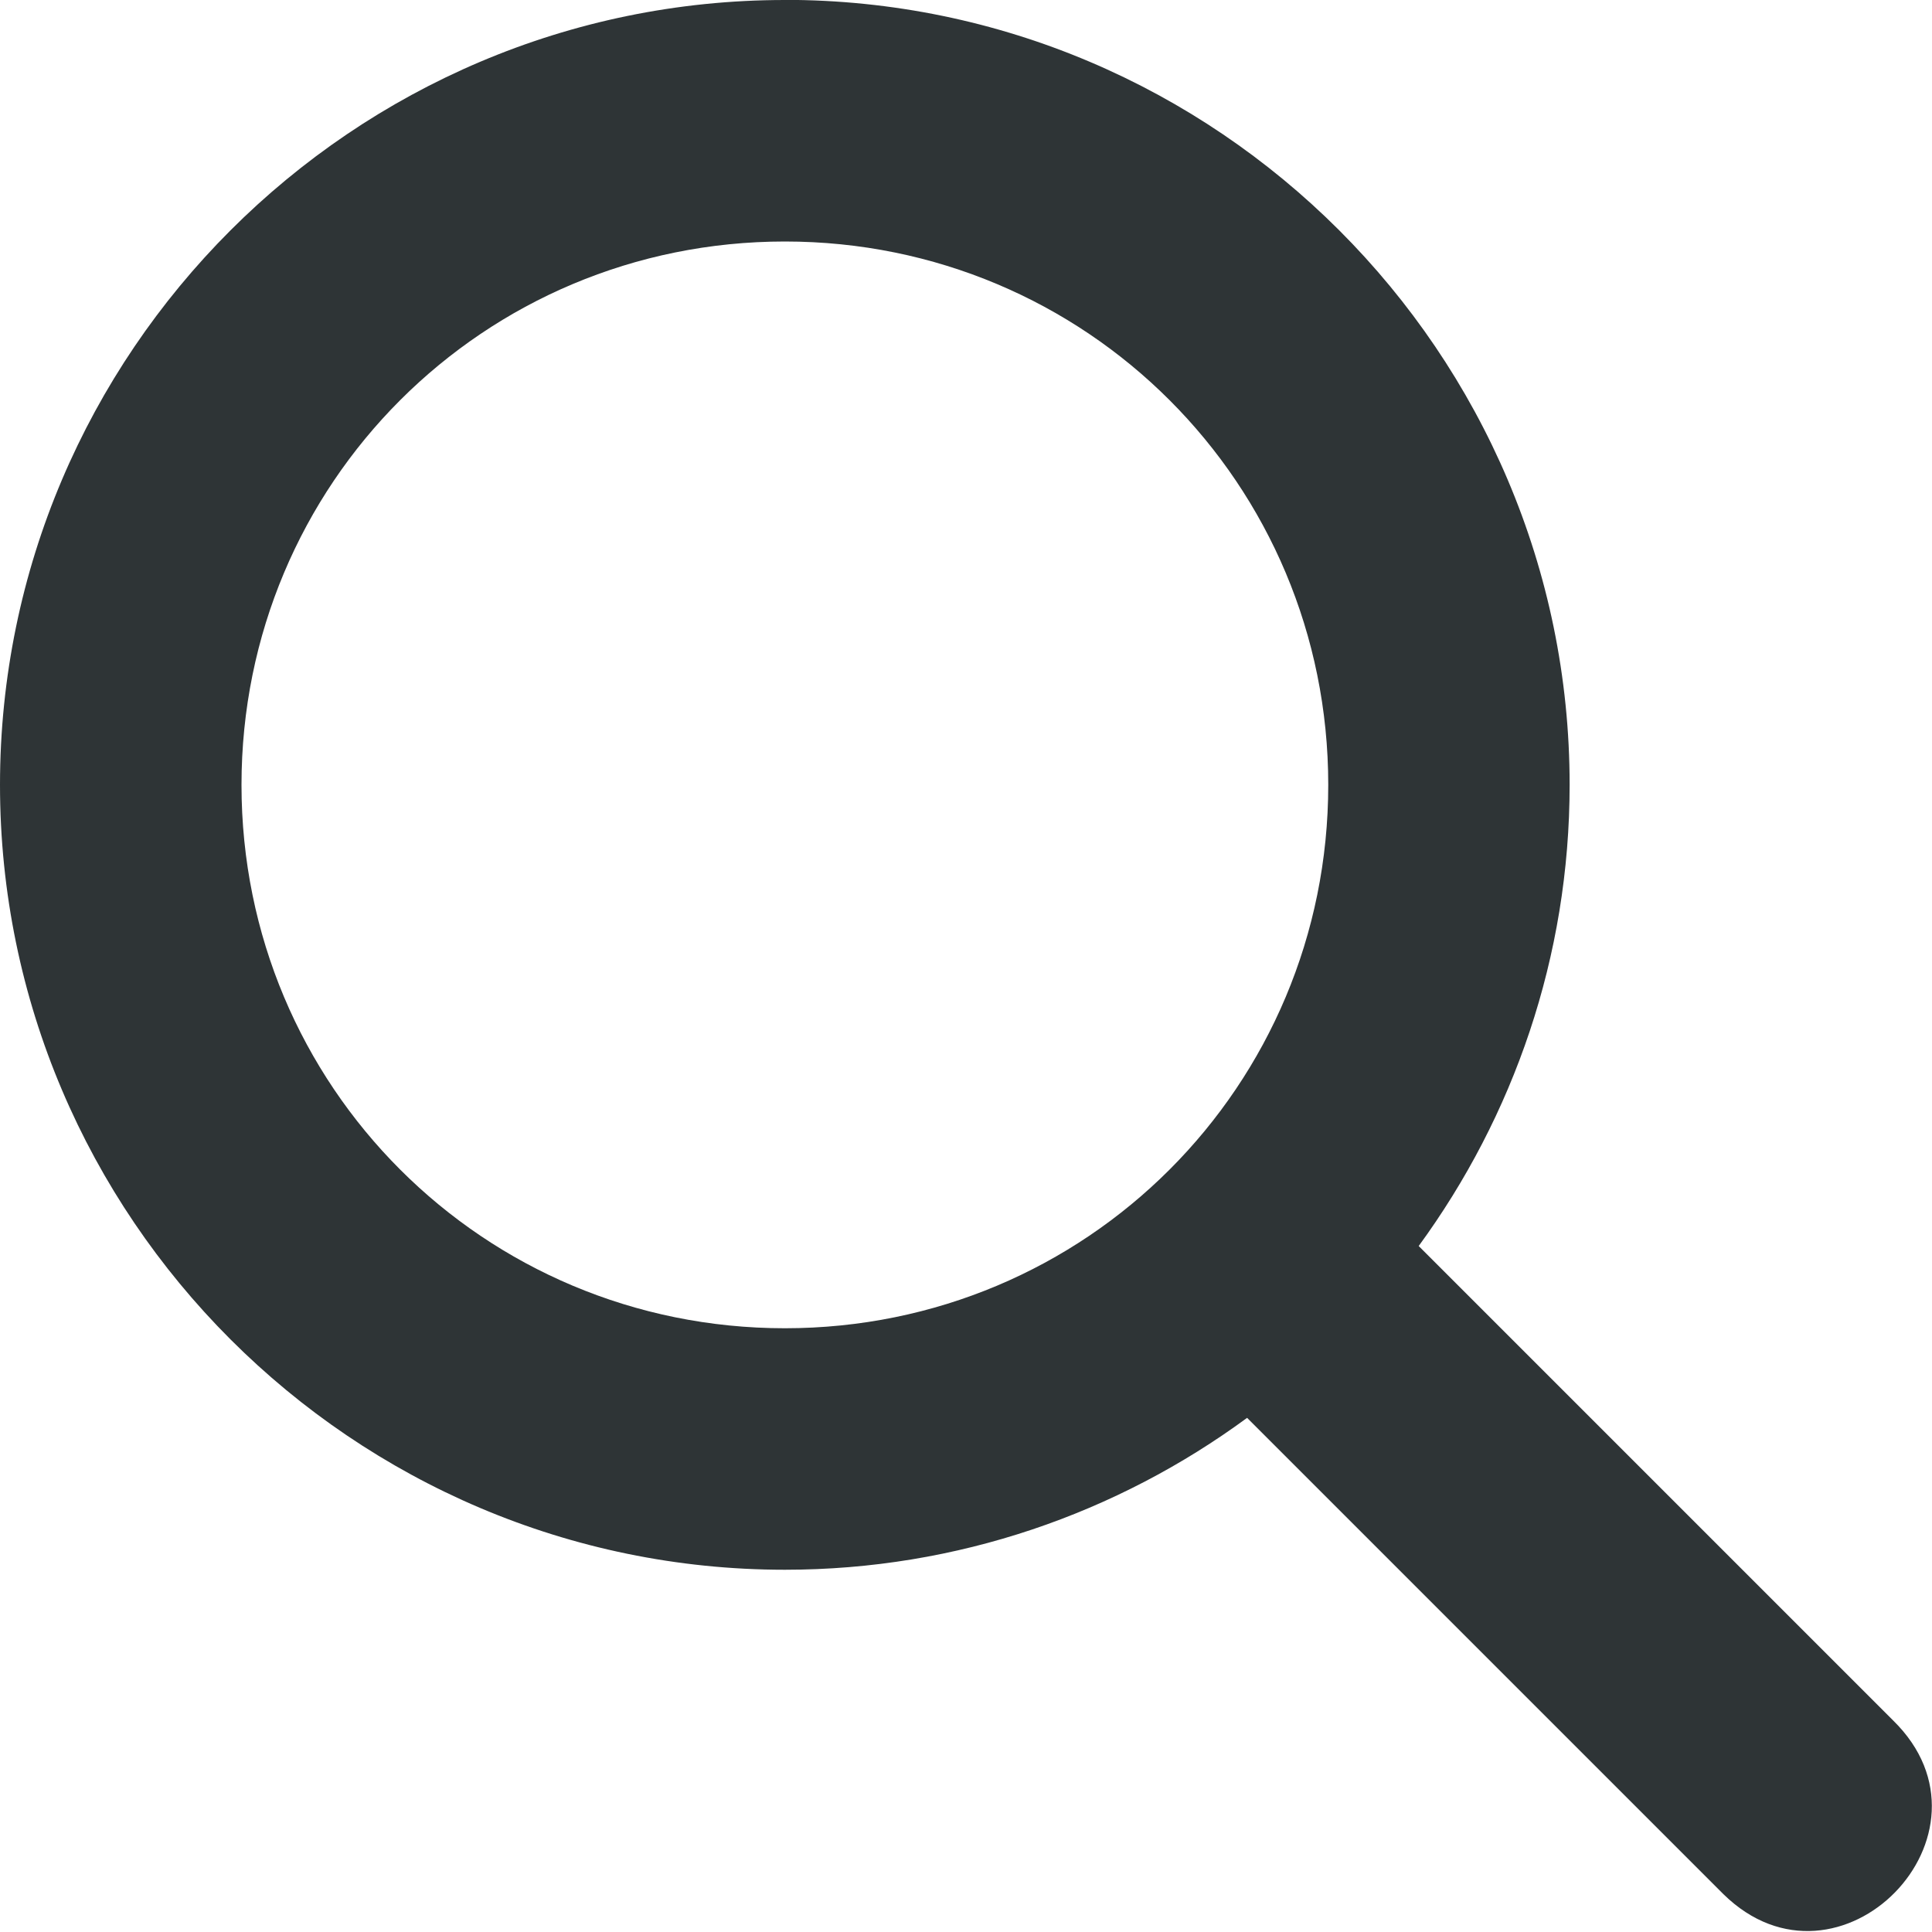
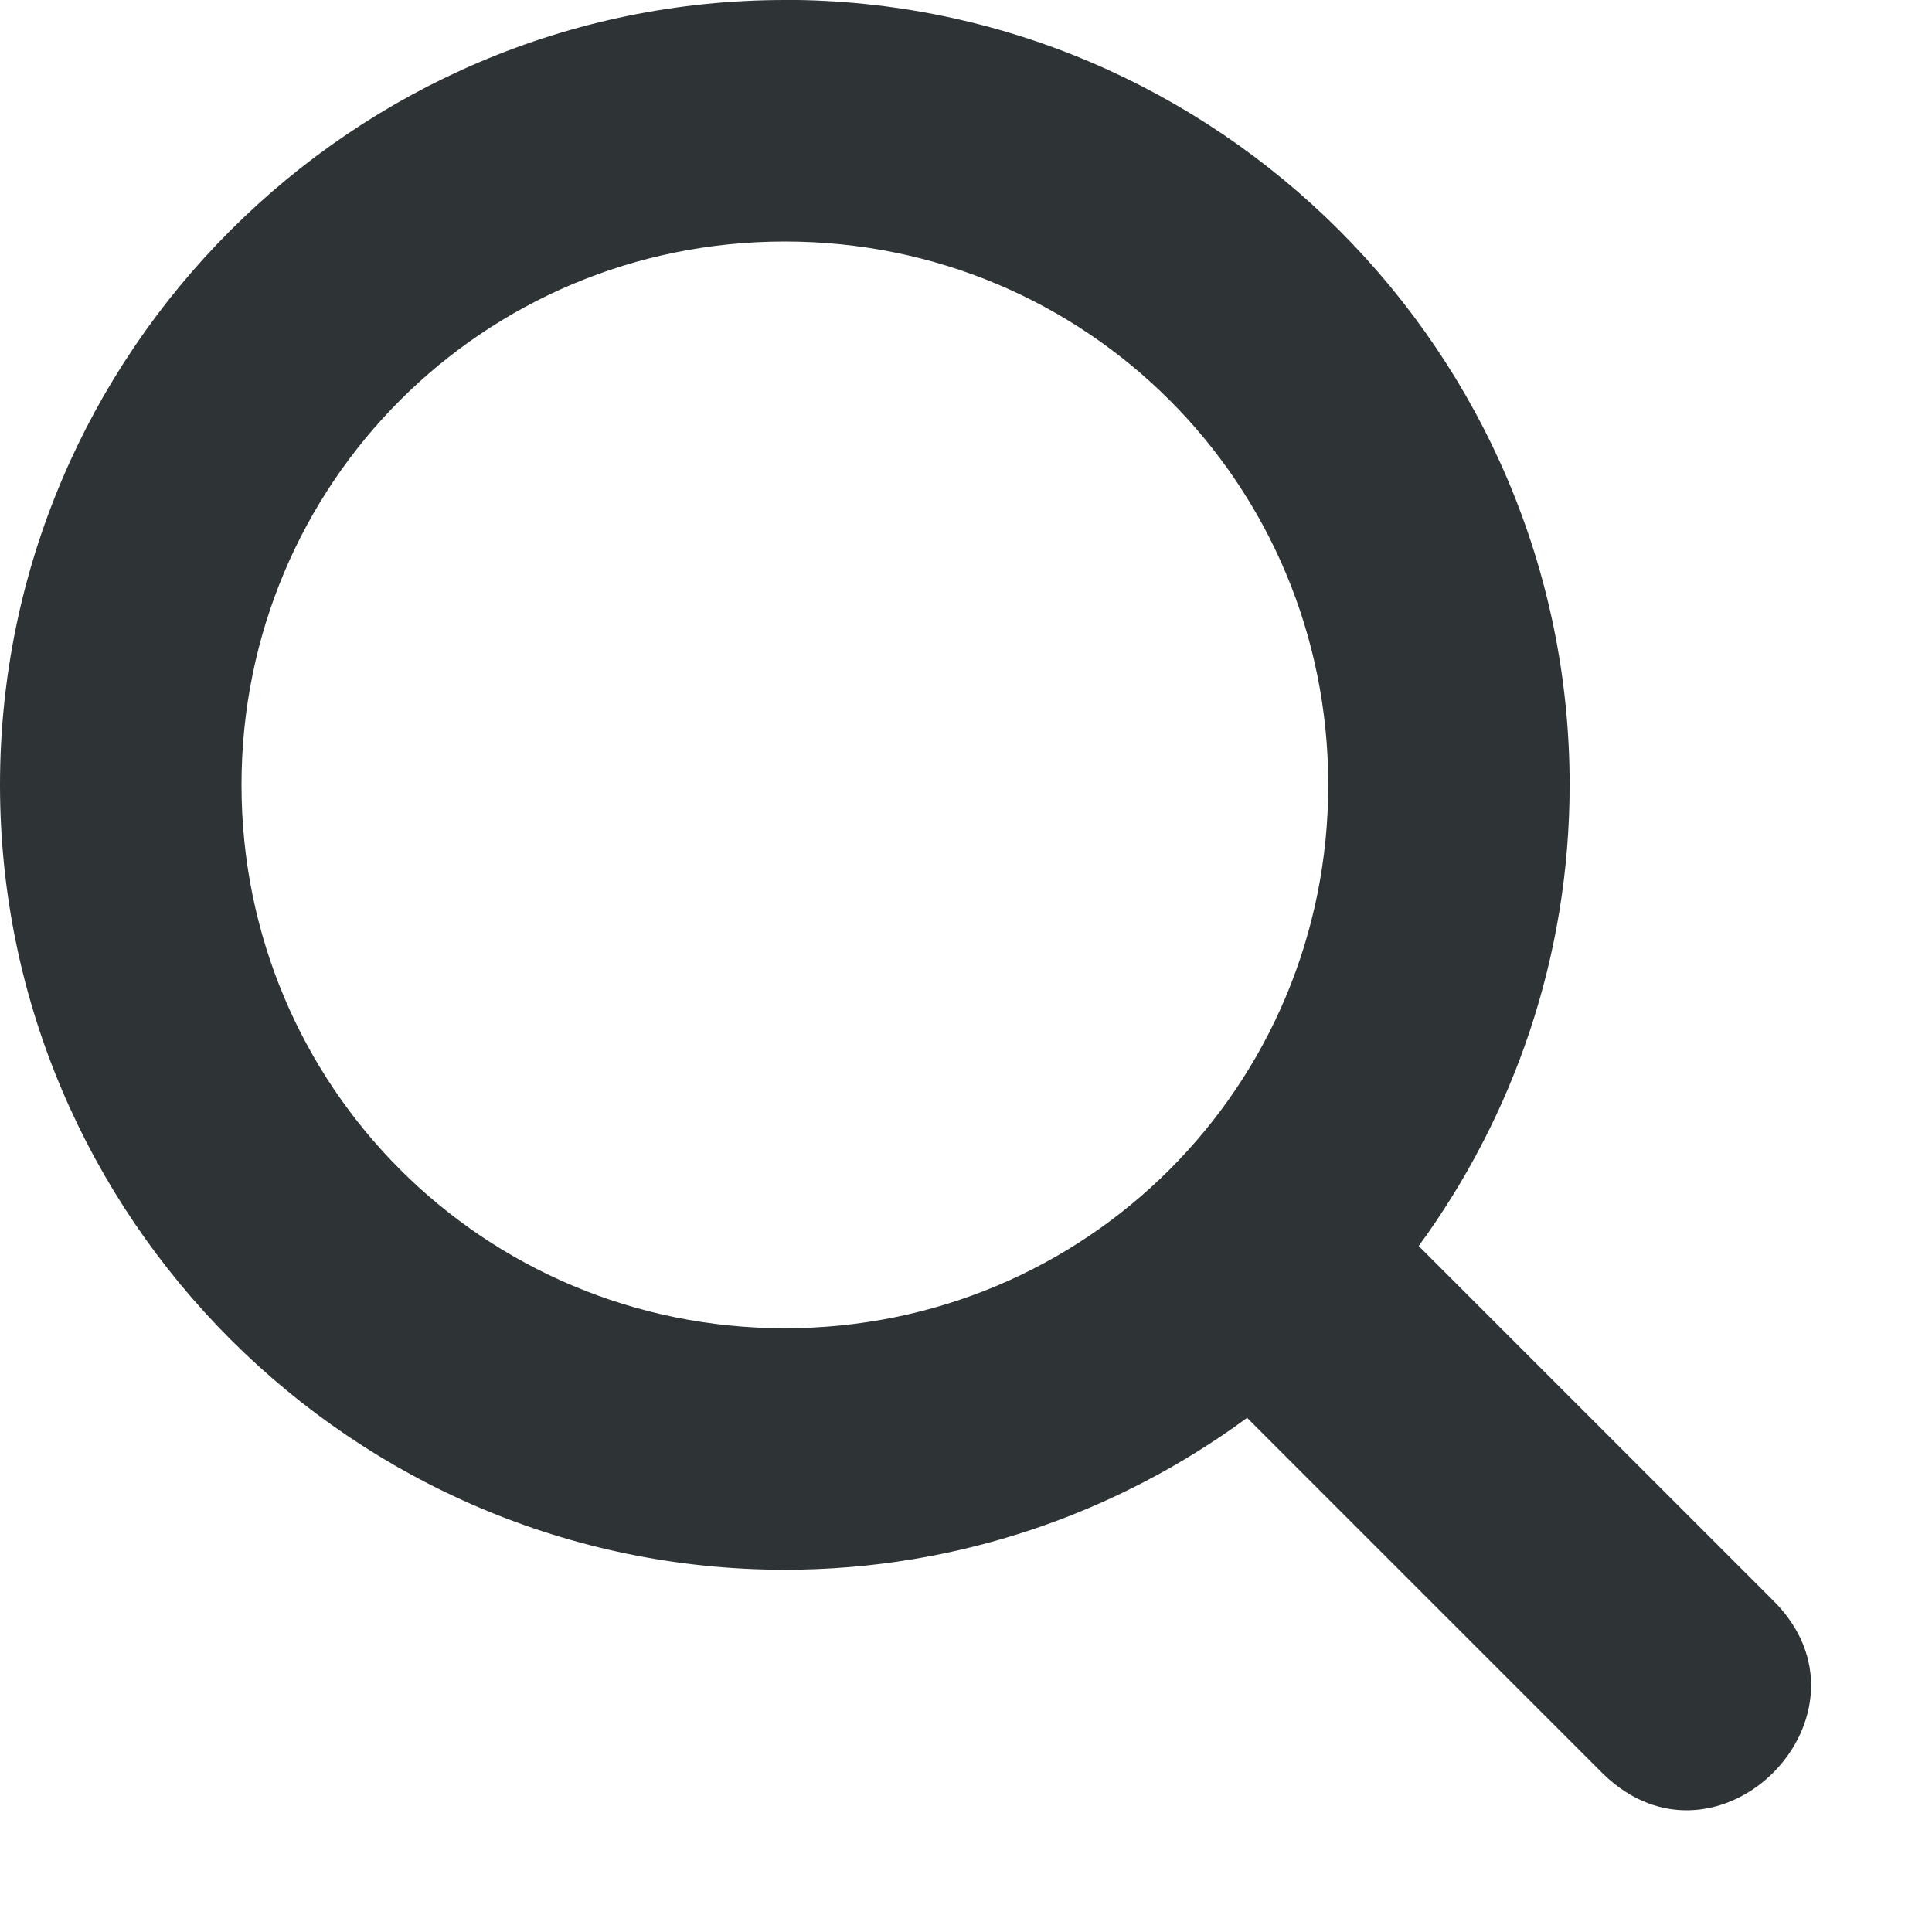
<svg xmlns="http://www.w3.org/2000/svg" height="16px" viewBox="0 0 16 16" width="16px">
-   <path d="m 6.5 0 c -3.578 0 -6.5 2.922 -6.5 6.5 s 2.922 6.5 6.5 6.5 c 1.43 0 2.754 -0.469 3.828 -1.258 l 3.945 3.945 c 0.957 0.938 2.363 -0.5 1.406 -1.438 l -3.93 -3.93 c 0.785 -1.074 1.25 -2.395 1.25 -3.82 c 0 -3.578 -2.922 -6.5 -6.5 -6.5 z m 0 2 c 2.496 0 4.5 2.004 4.5 4.5 s -2.004 4.5 -4.5 4.5 s -4.5 -2.004 -4.5 -4.5 s 2.004 -4.5 4.5 -4.5 z m 0 0" fill="#2e3436" />
+   <path d="m 6.5 0 c -3.578 0 -6.5 2.922 -6.5 6.5 s 2.922 6.5 6.5 6.5 c 1.43 0 2.754 -0.469 3.828 -1.258 l 2.945 2.945 c 0.957 0.938 2.363 -0.5 1.406 -1.438 l -2.93 -2.93 c 0.785 -1.074 1.25 -2.395 1.25 -3.82 c 0 -3.578 -2.922 -6.5 -6.5 -6.5 z m 0 2 c 2.496 0 4.5 2.004 4.5 4.5 s -2.004 4.5 -4.5 4.5 s -4.5 -2.004 -4.5 -4.5 s 2.004 -4.5 4.5 -4.5 z m 0 0" fill="#2e3436" />
</svg>
